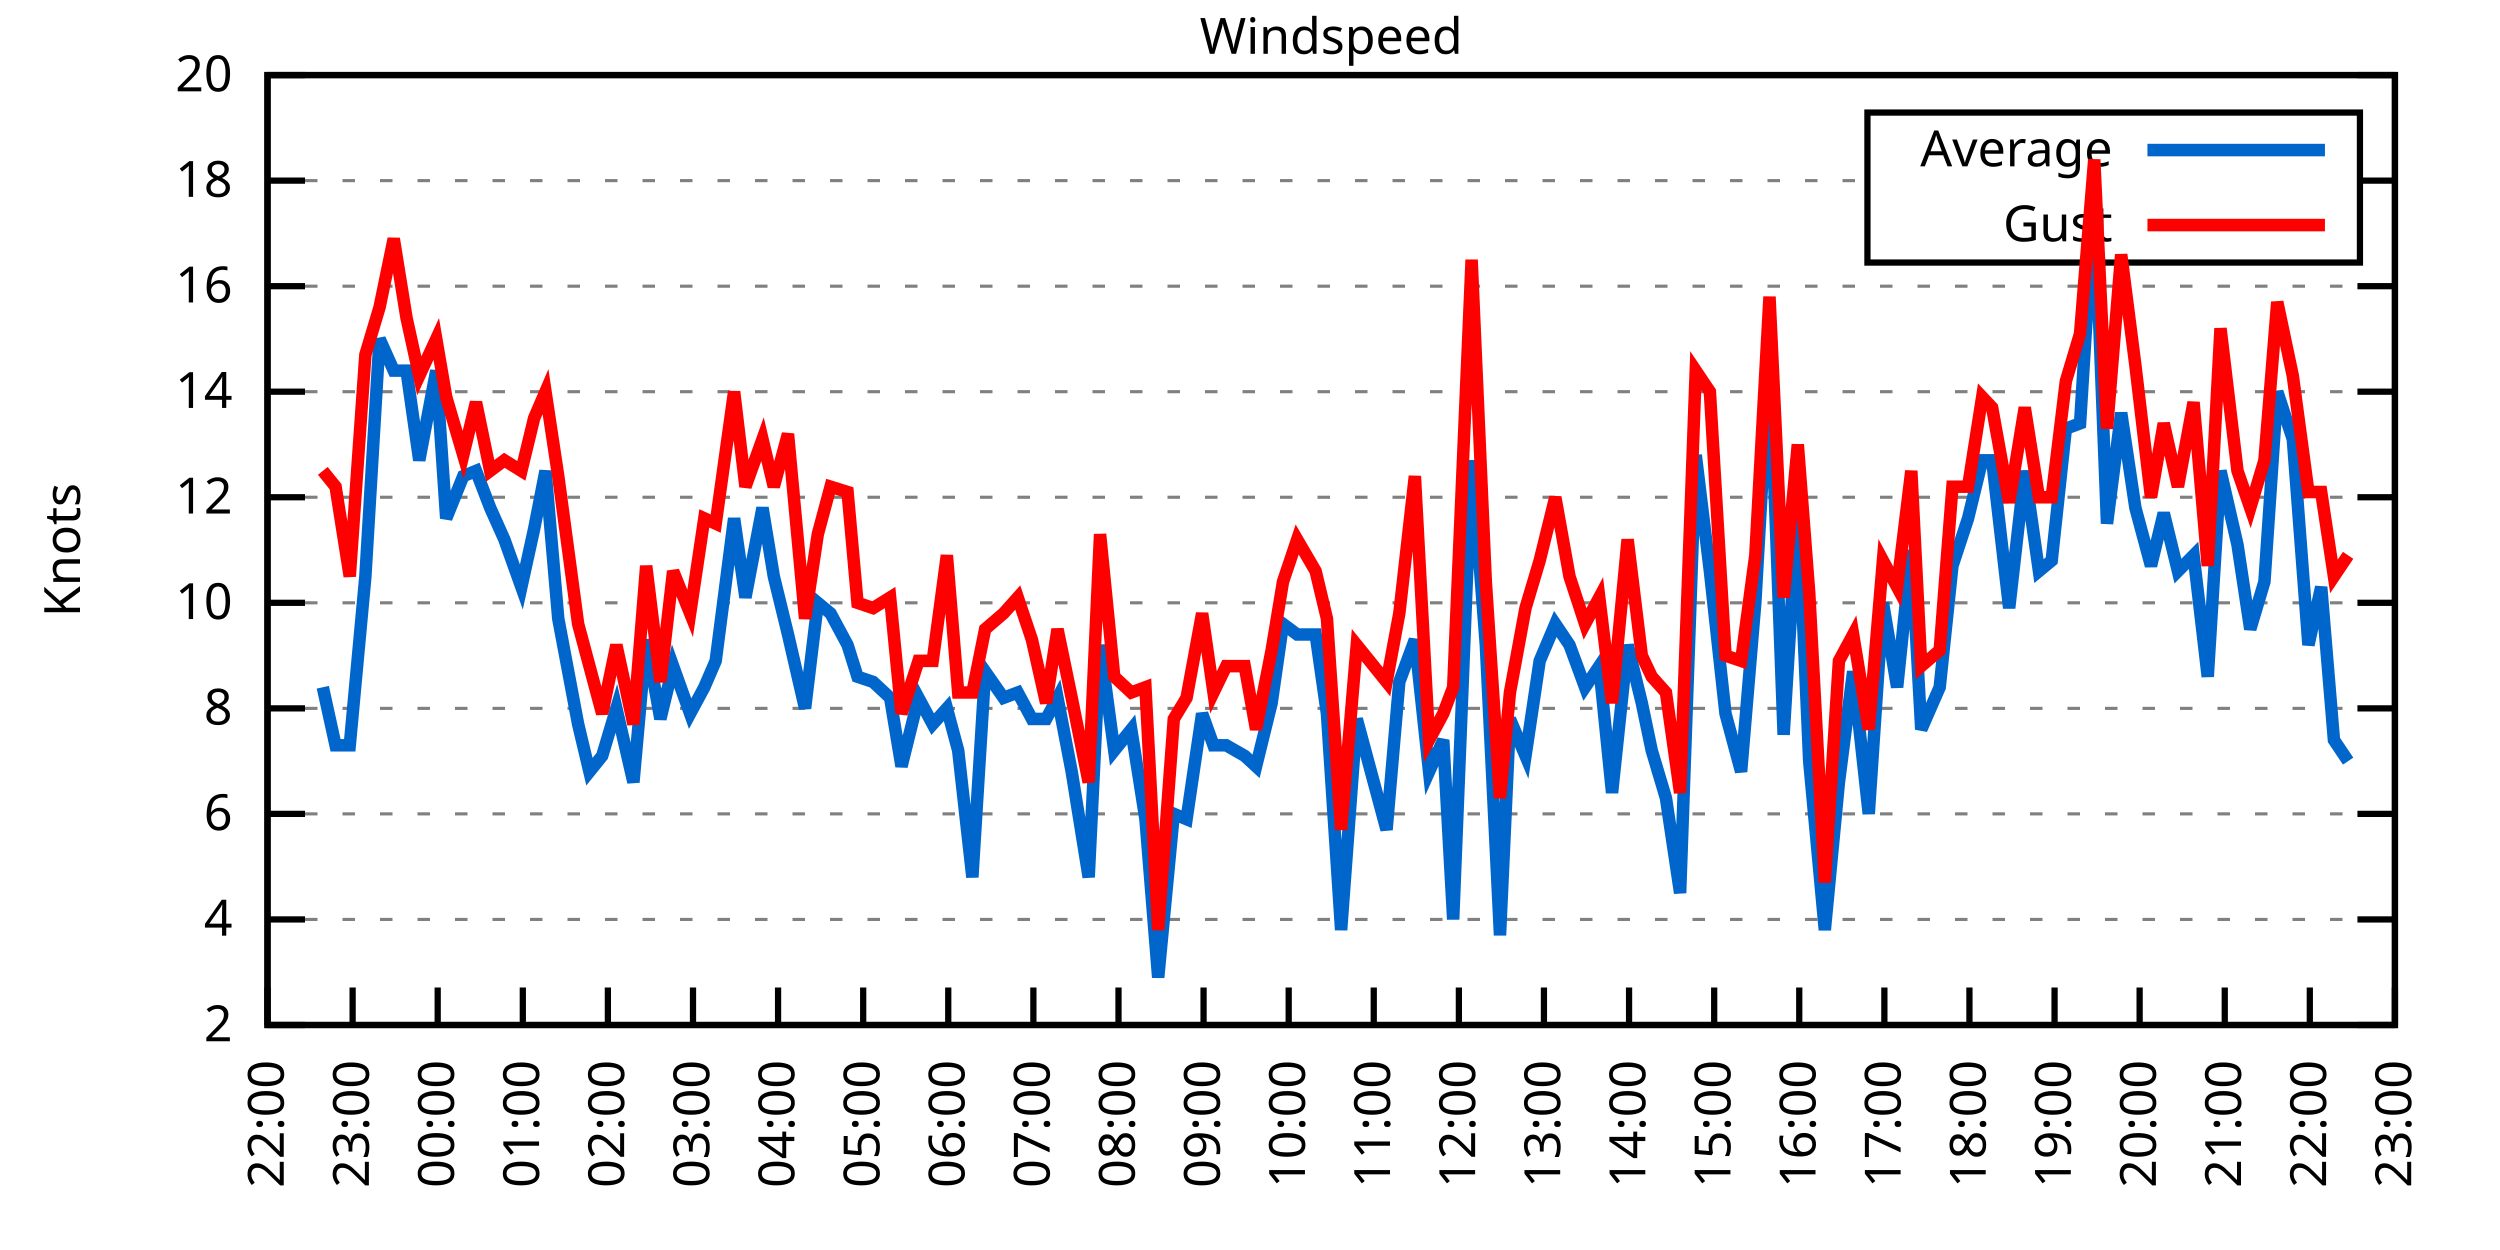
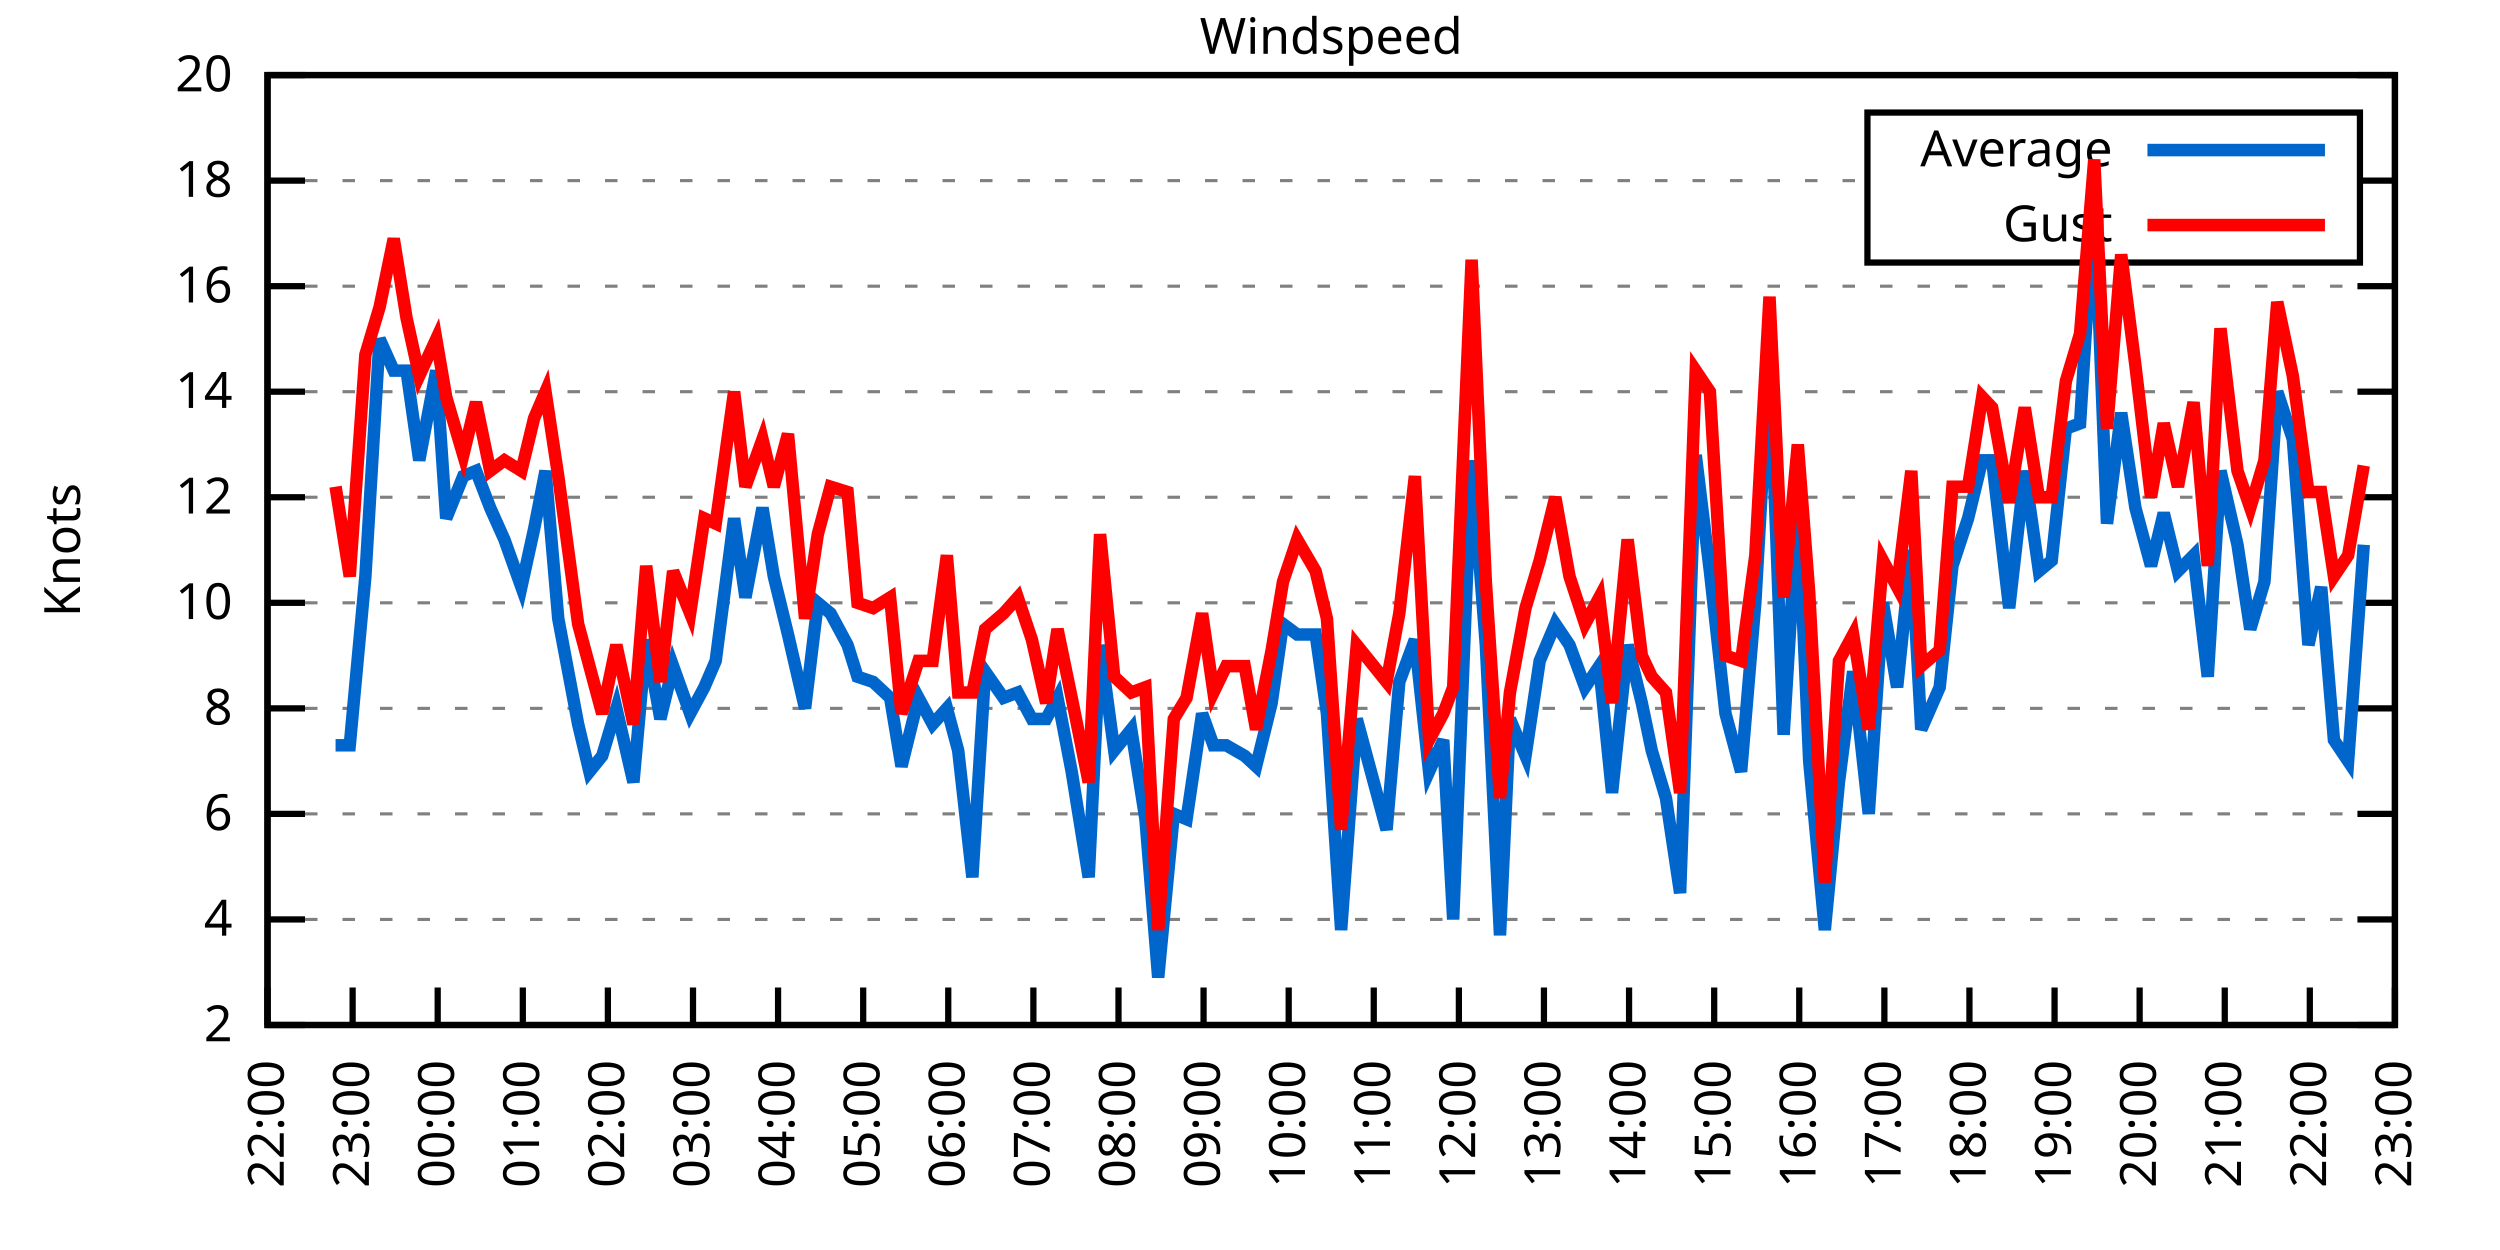
<svg xmlns="http://www.w3.org/2000/svg" xmlns:xlink="http://www.w3.org/1999/xlink" width="400" height="200" viewBox="0 0 400 200">
  <g id="gnuplot_canvas">
    <rect x="0" y="0" width="400" height="200" fill="none" />
    <defs>
      <circle id="gpDot" r="0.5" stroke-width="0.5" stroke="currentColor" />
      <path id="gpPt0" stroke-width="0.333" stroke="currentColor" d="M-1,0 h2 M0,-1 v2" />
      <path id="gpPt1" stroke-width="0.333" stroke="currentColor" d="M-1,-1 L1,1 M1,-1 L-1,1" />
      <path id="gpPt2" stroke-width="0.333" stroke="currentColor" d="M-1,0 L1,0 M0,-1 L0,1 M-1,-1 L1,1 M-1,1 L1,-1" />
      <rect id="gpPt3" stroke-width="0.333" stroke="currentColor" x="-1" y="-1" width="2" height="2" />
      <rect id="gpPt4" stroke-width="0.333" stroke="currentColor" fill="currentColor" x="-1" y="-1" width="2" height="2" />
      <circle id="gpPt5" stroke-width="0.333" stroke="currentColor" cx="0" cy="0" r="1" />
      <use xlink:href="#gpPt5" id="gpPt6" fill="currentColor" stroke="none" />
      <path id="gpPt7" stroke-width="0.333" stroke="currentColor" d="M0,-1.33 L-1.33,0.67 L1.33,0.67 z" />
      <use xlink:href="#gpPt7" id="gpPt8" fill="currentColor" stroke="none" />
      <use xlink:href="#gpPt7" id="gpPt9" stroke="currentColor" transform="rotate(180)" />
      <use xlink:href="#gpPt9" id="gpPt10" fill="currentColor" stroke="none" />
      <use xlink:href="#gpPt3" id="gpPt11" stroke="currentColor" transform="rotate(45)" />
      <use xlink:href="#gpPt11" id="gpPt12" fill="currentColor" stroke="none" />
      <path id="gpPt13" stroke-width="0.333" stroke="currentColor" d="M0,1.330 L1.265,0.411 L0.782,-1.067 L-0.782,-1.076 L-1.265,0.411 z" />
      <use xlink:href="#gpPt13" id="gpPt14" fill="currentColor" stroke="none" />
      <filter id="textbox" filterUnits="objectBoundingBox" x="0" y="0" height="1" width="1">
        <feFlood flood-color="white" flood-opacity="1" result="bgnd" />
        <feComposite in="SourceGraphic" in2="bgnd" operator="atop" />
      </filter>
      <filter id="greybox" filterUnits="objectBoundingBox" x="0" y="0" height="1" width="1">
        <feFlood flood-color="lightgrey" flood-opacity="1" result="grey" />
        <feComposite in="SourceGraphic" in2="grey" operator="atop" />
      </filter>
    </defs>
    <g fill="none" color="white" stroke="currentColor" stroke-width="1.00" stroke-linecap="butt" stroke-linejoin="miter">
</g>
    <g fill="none" color="black" stroke="currentColor" stroke-width="1.00" stroke-linecap="butt" stroke-linejoin="miter">
      <g stroke="none" shape-rendering="crispEdges">
        <polygon fill="rgb(255, 255, 255)" points="42.80,164.00 383.18,164.00 383.18,12.02 42.80,12.02 " />
      </g>
    </g>
    <g fill="none" color="black" stroke="currentColor" stroke-width="1.00" stroke-linecap="butt" stroke-linejoin="miter">
</g>
    <g fill="none" color="black" stroke="black" stroke-width="0.50" stroke-linecap="butt" stroke-linejoin="miter">
</g>
    <g fill="none" color="gray" stroke="currentColor" stroke-width="0.50" stroke-linecap="butt" stroke-linejoin="miter">
      <path stroke="gray" stroke-dasharray="2,4" class="gridline" d="M42.80,164.00 L383.19,164.00  " />
    </g>
    <g fill="none" color="gray" stroke="gray" stroke-width="1.00" stroke-linecap="butt" stroke-linejoin="miter">
</g>
    <g fill="none" color="black" stroke="currentColor" stroke-width="1.00" stroke-linecap="butt" stroke-linejoin="miter">
      <path stroke="black" d="M42.80,164.00 L48.80,164.00 M383.19,164.00 L377.19,164.00  " />
      <g transform="translate(37.20,166.60)" stroke="none" fill="black" font-family="Sans" font-size="8.00" text-anchor="end">
        <text>
          <tspan font-family="Sans"> 2</tspan>
        </text>
      </g>
    </g>
    <g fill="none" color="black" stroke="currentColor" stroke-width="1.00" stroke-linecap="butt" stroke-linejoin="miter">
</g>
    <g fill="none" color="black" stroke="black" stroke-width="0.50" stroke-linecap="butt" stroke-linejoin="miter">
</g>
    <g fill="none" color="gray" stroke="currentColor" stroke-width="0.50" stroke-linecap="butt" stroke-linejoin="miter">
      <path stroke="gray" stroke-dasharray="2,4" class="gridline" d="M42.80,147.11 L383.19,147.11  " />
    </g>
    <g fill="none" color="gray" stroke="gray" stroke-width="1.00" stroke-linecap="butt" stroke-linejoin="miter">
</g>
    <g fill="none" color="black" stroke="currentColor" stroke-width="1.00" stroke-linecap="butt" stroke-linejoin="miter">
      <path stroke="black" d="M42.80,147.11 L48.80,147.11 M383.19,147.11 L377.19,147.11  " />
      <g transform="translate(37.20,149.71)" stroke="none" fill="black" font-family="Sans" font-size="8.00" text-anchor="end">
        <text>
          <tspan font-family="Sans"> 4</tspan>
        </text>
      </g>
    </g>
    <g fill="none" color="black" stroke="currentColor" stroke-width="1.00" stroke-linecap="butt" stroke-linejoin="miter">
</g>
    <g fill="none" color="black" stroke="black" stroke-width="0.50" stroke-linecap="butt" stroke-linejoin="miter">
</g>
    <g fill="none" color="gray" stroke="currentColor" stroke-width="0.50" stroke-linecap="butt" stroke-linejoin="miter">
      <path stroke="gray" stroke-dasharray="2,4" class="gridline" d="M42.80,130.22 L383.19,130.22  " />
    </g>
    <g fill="none" color="gray" stroke="gray" stroke-width="1.00" stroke-linecap="butt" stroke-linejoin="miter">
</g>
    <g fill="none" color="black" stroke="currentColor" stroke-width="1.00" stroke-linecap="butt" stroke-linejoin="miter">
      <path stroke="black" d="M42.80,130.22 L48.80,130.22 M383.19,130.22 L377.19,130.22  " />
      <g transform="translate(37.20,132.82)" stroke="none" fill="black" font-family="Sans" font-size="8.00" text-anchor="end">
        <text>
          <tspan font-family="Sans"> 6</tspan>
        </text>
      </g>
    </g>
    <g fill="none" color="black" stroke="currentColor" stroke-width="1.00" stroke-linecap="butt" stroke-linejoin="miter">
</g>
    <g fill="none" color="black" stroke="black" stroke-width="0.50" stroke-linecap="butt" stroke-linejoin="miter">
</g>
    <g fill="none" color="gray" stroke="currentColor" stroke-width="0.50" stroke-linecap="butt" stroke-linejoin="miter">
      <path stroke="gray" stroke-dasharray="2,4" class="gridline" d="M42.80,113.34 L383.19,113.34  " />
    </g>
    <g fill="none" color="gray" stroke="gray" stroke-width="1.00" stroke-linecap="butt" stroke-linejoin="miter">
</g>
    <g fill="none" color="black" stroke="currentColor" stroke-width="1.00" stroke-linecap="butt" stroke-linejoin="miter">
      <path stroke="black" d="M42.80,113.34 L48.80,113.34 M383.19,113.34 L377.19,113.34  " />
      <g transform="translate(37.20,115.94)" stroke="none" fill="black" font-family="Sans" font-size="8.00" text-anchor="end">
        <text>
          <tspan font-family="Sans"> 8</tspan>
        </text>
      </g>
    </g>
    <g fill="none" color="black" stroke="currentColor" stroke-width="1.00" stroke-linecap="butt" stroke-linejoin="miter">
</g>
    <g fill="none" color="black" stroke="black" stroke-width="0.50" stroke-linecap="butt" stroke-linejoin="miter">
</g>
    <g fill="none" color="gray" stroke="currentColor" stroke-width="0.50" stroke-linecap="butt" stroke-linejoin="miter">
      <path stroke="gray" stroke-dasharray="2,4" class="gridline" d="M42.80,96.45 L383.19,96.45  " />
    </g>
    <g fill="none" color="gray" stroke="gray" stroke-width="1.00" stroke-linecap="butt" stroke-linejoin="miter">
</g>
    <g fill="none" color="black" stroke="currentColor" stroke-width="1.00" stroke-linecap="butt" stroke-linejoin="miter">
      <path stroke="black" d="M42.80,96.45 L48.80,96.45 M383.19,96.45 L377.19,96.45  " />
      <g transform="translate(37.20,99.05)" stroke="none" fill="black" font-family="Sans" font-size="8.00" text-anchor="end">
        <text>
          <tspan font-family="Sans"> 10</tspan>
        </text>
      </g>
    </g>
    <g fill="none" color="black" stroke="currentColor" stroke-width="1.00" stroke-linecap="butt" stroke-linejoin="miter">
</g>
    <g fill="none" color="black" stroke="black" stroke-width="0.50" stroke-linecap="butt" stroke-linejoin="miter">
</g>
    <g fill="none" color="gray" stroke="currentColor" stroke-width="0.50" stroke-linecap="butt" stroke-linejoin="miter">
      <path stroke="gray" stroke-dasharray="2,4" class="gridline" d="M42.80,79.56 L383.19,79.56  " />
    </g>
    <g fill="none" color="gray" stroke="gray" stroke-width="1.00" stroke-linecap="butt" stroke-linejoin="miter">
</g>
    <g fill="none" color="black" stroke="currentColor" stroke-width="1.00" stroke-linecap="butt" stroke-linejoin="miter">
      <path stroke="black" d="M42.80,79.56 L48.80,79.56 M383.19,79.56 L377.19,79.56  " />
      <g transform="translate(37.20,82.16)" stroke="none" fill="black" font-family="Sans" font-size="8.00" text-anchor="end">
        <text>
          <tspan font-family="Sans"> 12</tspan>
        </text>
      </g>
    </g>
    <g fill="none" color="black" stroke="currentColor" stroke-width="1.00" stroke-linecap="butt" stroke-linejoin="miter">
</g>
    <g fill="none" color="black" stroke="black" stroke-width="0.50" stroke-linecap="butt" stroke-linejoin="miter">
</g>
    <g fill="none" color="gray" stroke="currentColor" stroke-width="0.50" stroke-linecap="butt" stroke-linejoin="miter">
      <path stroke="gray" stroke-dasharray="2,4" class="gridline" d="M42.80,62.67 L383.19,62.67  " />
    </g>
    <g fill="none" color="gray" stroke="gray" stroke-width="1.00" stroke-linecap="butt" stroke-linejoin="miter">
</g>
    <g fill="none" color="black" stroke="currentColor" stroke-width="1.00" stroke-linecap="butt" stroke-linejoin="miter">
      <path stroke="black" d="M42.80,62.67 L48.80,62.67 M383.19,62.67 L377.19,62.67  " />
      <g transform="translate(37.20,65.27)" stroke="none" fill="black" font-family="Sans" font-size="8.00" text-anchor="end">
        <text>
          <tspan font-family="Sans"> 14</tspan>
        </text>
      </g>
    </g>
    <g fill="none" color="black" stroke="currentColor" stroke-width="1.00" stroke-linecap="butt" stroke-linejoin="miter">
</g>
    <g fill="none" color="black" stroke="black" stroke-width="0.50" stroke-linecap="butt" stroke-linejoin="miter">
</g>
    <g fill="none" color="gray" stroke="currentColor" stroke-width="0.50" stroke-linecap="butt" stroke-linejoin="miter">
      <path stroke="gray" stroke-dasharray="2,4" class="gridline" d="M42.80,45.79 L383.19,45.79  " />
    </g>
    <g fill="none" color="gray" stroke="gray" stroke-width="1.00" stroke-linecap="butt" stroke-linejoin="miter">
</g>
    <g fill="none" color="black" stroke="currentColor" stroke-width="1.00" stroke-linecap="butt" stroke-linejoin="miter">
      <path stroke="black" d="M42.80,45.79 L48.80,45.79 M383.19,45.79 L377.19,45.79  " />
      <g transform="translate(37.20,48.39)" stroke="none" fill="black" font-family="Sans" font-size="8.00" text-anchor="end">
        <text>
          <tspan font-family="Sans"> 16</tspan>
        </text>
      </g>
    </g>
    <g fill="none" color="black" stroke="currentColor" stroke-width="1.00" stroke-linecap="butt" stroke-linejoin="miter">
</g>
    <g fill="none" color="black" stroke="black" stroke-width="0.50" stroke-linecap="butt" stroke-linejoin="miter">
</g>
    <g fill="none" color="gray" stroke="currentColor" stroke-width="0.50" stroke-linecap="butt" stroke-linejoin="miter">
      <path stroke="gray" stroke-dasharray="2,4" class="gridline" d="M42.80,28.90 L298.79,28.90 M377.59,28.90 L383.19,28.90  " />
    </g>
    <g fill="none" color="gray" stroke="gray" stroke-width="1.00" stroke-linecap="butt" stroke-linejoin="miter">
</g>
    <g fill="none" color="black" stroke="currentColor" stroke-width="1.00" stroke-linecap="butt" stroke-linejoin="miter">
      <path stroke="black" d="M42.80,28.90 L48.80,28.90 M383.19,28.90 L377.19,28.90  " />
      <g transform="translate(37.20,31.50)" stroke="none" fill="black" font-family="Sans" font-size="8.00" text-anchor="end">
        <text>
          <tspan font-family="Sans"> 18</tspan>
        </text>
      </g>
    </g>
    <g fill="none" color="black" stroke="currentColor" stroke-width="1.00" stroke-linecap="butt" stroke-linejoin="miter">
</g>
    <g fill="none" color="black" stroke="black" stroke-width="0.50" stroke-linecap="butt" stroke-linejoin="miter">
</g>
    <g fill="none" color="gray" stroke="currentColor" stroke-width="0.50" stroke-linecap="butt" stroke-linejoin="miter">
      <path stroke="gray" stroke-dasharray="2,4" class="gridline" d="M42.80,12.01 L383.19,12.01  " />
    </g>
    <g fill="none" color="gray" stroke="gray" stroke-width="1.00" stroke-linecap="butt" stroke-linejoin="miter">
</g>
    <g fill="none" color="black" stroke="currentColor" stroke-width="1.00" stroke-linecap="butt" stroke-linejoin="miter">
      <path stroke="black" d="M42.80,12.01 L48.80,12.01 M383.19,12.01 L377.19,12.01  " />
      <g transform="translate(37.20,14.61)" stroke="none" fill="black" font-family="Sans" font-size="8.00" text-anchor="end">
        <text>
          <tspan font-family="Sans"> 20</tspan>
        </text>
      </g>
    </g>
    <g fill="none" color="black" stroke="currentColor" stroke-width="1.00" stroke-linecap="butt" stroke-linejoin="miter">
      <path stroke="black" d="M42.80,164.00 L42.80,158.00  " />
      <g transform="translate(45.40,169.60) rotate(270.00)" stroke="none" fill="black" font-family="Sans" font-size="8.00" text-anchor="end">
        <text>
          <tspan font-family="Sans">22:00</tspan>
        </text>
      </g>
    </g>
    <g fill="none" color="black" stroke="currentColor" stroke-width="1.00" stroke-linecap="butt" stroke-linejoin="miter">
      <path stroke="black" d="M56.42,164.00 L56.42,158.00  " />
      <g transform="translate(59.02,169.60) rotate(270.00)" stroke="none" fill="black" font-family="Sans" font-size="8.00" text-anchor="end">
        <text>
          <tspan font-family="Sans">23:00</tspan>
        </text>
      </g>
    </g>
    <g fill="none" color="black" stroke="currentColor" stroke-width="1.00" stroke-linecap="butt" stroke-linejoin="miter">
      <path stroke="black" d="M70.03,164.00 L70.03,158.00  " />
      <g transform="translate(72.63,169.60) rotate(270.00)" stroke="none" fill="black" font-family="Sans" font-size="8.00" text-anchor="end">
        <text>
          <tspan font-family="Sans">00:00</tspan>
        </text>
      </g>
    </g>
    <g fill="none" color="black" stroke="currentColor" stroke-width="1.00" stroke-linecap="butt" stroke-linejoin="miter">
      <path stroke="black" d="M83.65,164.00 L83.65,158.00  " />
      <g transform="translate(86.25,169.60) rotate(270.00)" stroke="none" fill="black" font-family="Sans" font-size="8.00" text-anchor="end">
        <text>
          <tspan font-family="Sans">01:00</tspan>
        </text>
      </g>
    </g>
    <g fill="none" color="black" stroke="currentColor" stroke-width="1.00" stroke-linecap="butt" stroke-linejoin="miter">
      <path stroke="black" d="M97.26,164.00 L97.26,158.00  " />
      <g transform="translate(99.86,169.60) rotate(270.00)" stroke="none" fill="black" font-family="Sans" font-size="8.00" text-anchor="end">
        <text>
          <tspan font-family="Sans">02:00</tspan>
        </text>
      </g>
    </g>
    <g fill="none" color="black" stroke="currentColor" stroke-width="1.00" stroke-linecap="butt" stroke-linejoin="miter">
      <path stroke="black" d="M110.88,164.00 L110.88,158.00  " />
      <g transform="translate(113.48,169.60) rotate(270.00)" stroke="none" fill="black" font-family="Sans" font-size="8.00" text-anchor="end">
        <text>
          <tspan font-family="Sans">03:00</tspan>
        </text>
      </g>
    </g>
    <g fill="none" color="black" stroke="currentColor" stroke-width="1.00" stroke-linecap="butt" stroke-linejoin="miter">
      <path stroke="black" d="M124.49,164.00 L124.49,158.00  " />
      <g transform="translate(127.09,169.60) rotate(270.00)" stroke="none" fill="black" font-family="Sans" font-size="8.00" text-anchor="end">
        <text>
          <tspan font-family="Sans">04:00</tspan>
        </text>
      </g>
    </g>
    <g fill="none" color="black" stroke="currentColor" stroke-width="1.00" stroke-linecap="butt" stroke-linejoin="miter">
      <path stroke="black" d="M138.11,164.00 L138.11,158.00  " />
      <g transform="translate(140.71,169.60) rotate(270.00)" stroke="none" fill="black" font-family="Sans" font-size="8.00" text-anchor="end">
        <text>
          <tspan font-family="Sans">05:00</tspan>
        </text>
      </g>
    </g>
    <g fill="none" color="black" stroke="currentColor" stroke-width="1.00" stroke-linecap="butt" stroke-linejoin="miter">
      <path stroke="black" d="M151.72,164.00 L151.72,158.00  " />
      <g transform="translate(154.32,169.60) rotate(270.00)" stroke="none" fill="black" font-family="Sans" font-size="8.00" text-anchor="end">
        <text>
          <tspan font-family="Sans">06:00</tspan>
        </text>
      </g>
    </g>
    <g fill="none" color="black" stroke="currentColor" stroke-width="1.00" stroke-linecap="butt" stroke-linejoin="miter">
      <path stroke="black" d="M165.34,164.00 L165.34,158.00  " />
      <g transform="translate(167.94,169.60) rotate(270.00)" stroke="none" fill="black" font-family="Sans" font-size="8.00" text-anchor="end">
        <text>
          <tspan font-family="Sans">07:00</tspan>
        </text>
      </g>
    </g>
    <g fill="none" color="black" stroke="currentColor" stroke-width="1.00" stroke-linecap="butt" stroke-linejoin="miter">
      <path stroke="black" d="M178.96,164.00 L178.96,158.00  " />
      <g transform="translate(181.56,169.60) rotate(270.00)" stroke="none" fill="black" font-family="Sans" font-size="8.00" text-anchor="end">
        <text>
          <tspan font-family="Sans">08:00</tspan>
        </text>
      </g>
    </g>
    <g fill="none" color="black" stroke="currentColor" stroke-width="1.00" stroke-linecap="butt" stroke-linejoin="miter">
      <path stroke="black" d="M192.57,164.00 L192.57,158.00  " />
      <g transform="translate(195.17,169.60) rotate(270.00)" stroke="none" fill="black" font-family="Sans" font-size="8.00" text-anchor="end">
        <text>
          <tspan font-family="Sans">09:00</tspan>
        </text>
      </g>
    </g>
    <g fill="none" color="black" stroke="currentColor" stroke-width="1.00" stroke-linecap="butt" stroke-linejoin="miter">
      <path stroke="black" d="M206.19,164.00 L206.19,158.00  " />
      <g transform="translate(208.79,169.60) rotate(270.00)" stroke="none" fill="black" font-family="Sans" font-size="8.00" text-anchor="end">
        <text>
          <tspan font-family="Sans">10:00</tspan>
        </text>
      </g>
    </g>
    <g fill="none" color="black" stroke="currentColor" stroke-width="1.00" stroke-linecap="butt" stroke-linejoin="miter">
      <path stroke="black" d="M219.80,164.00 L219.80,158.00  " />
      <g transform="translate(222.40,169.60) rotate(270.00)" stroke="none" fill="black" font-family="Sans" font-size="8.00" text-anchor="end">
        <text>
          <tspan font-family="Sans">11:00</tspan>
        </text>
      </g>
    </g>
    <g fill="none" color="black" stroke="currentColor" stroke-width="1.00" stroke-linecap="butt" stroke-linejoin="miter">
      <path stroke="black" d="M233.42,164.00 L233.42,158.00  " />
      <g transform="translate(236.02,169.60) rotate(270.00)" stroke="none" fill="black" font-family="Sans" font-size="8.00" text-anchor="end">
        <text>
          <tspan font-family="Sans">12:00</tspan>
        </text>
      </g>
    </g>
    <g fill="none" color="black" stroke="currentColor" stroke-width="1.00" stroke-linecap="butt" stroke-linejoin="miter">
      <path stroke="black" d="M247.03,164.00 L247.03,158.00  " />
      <g transform="translate(249.63,169.60) rotate(270.00)" stroke="none" fill="black" font-family="Sans" font-size="8.00" text-anchor="end">
        <text>
          <tspan font-family="Sans">13:00</tspan>
        </text>
      </g>
    </g>
    <g fill="none" color="black" stroke="currentColor" stroke-width="1.00" stroke-linecap="butt" stroke-linejoin="miter">
      <path stroke="black" d="M260.65,164.00 L260.65,158.00  " />
      <g transform="translate(263.25,169.60) rotate(270.00)" stroke="none" fill="black" font-family="Sans" font-size="8.00" text-anchor="end">
        <text>
          <tspan font-family="Sans">14:00</tspan>
        </text>
      </g>
    </g>
    <g fill="none" color="black" stroke="currentColor" stroke-width="1.00" stroke-linecap="butt" stroke-linejoin="miter">
      <path stroke="black" d="M274.27,164.00 L274.27,158.00  " />
      <g transform="translate(276.87,169.60) rotate(270.00)" stroke="none" fill="black" font-family="Sans" font-size="8.00" text-anchor="end">
        <text>
          <tspan font-family="Sans">15:00</tspan>
        </text>
      </g>
    </g>
    <g fill="none" color="black" stroke="currentColor" stroke-width="1.00" stroke-linecap="butt" stroke-linejoin="miter">
      <path stroke="black" d="M287.88,164.00 L287.88,158.00  " />
      <g transform="translate(290.48,169.60) rotate(270.00)" stroke="none" fill="black" font-family="Sans" font-size="8.00" text-anchor="end">
        <text>
          <tspan font-family="Sans">16:00</tspan>
        </text>
      </g>
    </g>
    <g fill="none" color="black" stroke="currentColor" stroke-width="1.00" stroke-linecap="butt" stroke-linejoin="miter">
      <path stroke="black" d="M301.50,164.00 L301.50,158.00  " />
      <g transform="translate(304.10,169.60) rotate(270.00)" stroke="none" fill="black" font-family="Sans" font-size="8.00" text-anchor="end">
        <text>
          <tspan font-family="Sans">17:00</tspan>
        </text>
      </g>
    </g>
    <g fill="none" color="black" stroke="currentColor" stroke-width="1.00" stroke-linecap="butt" stroke-linejoin="miter">
      <path stroke="black" d="M315.11,164.00 L315.11,158.00  " />
      <g transform="translate(317.71,169.60) rotate(270.00)" stroke="none" fill="black" font-family="Sans" font-size="8.00" text-anchor="end">
        <text>
          <tspan font-family="Sans">18:00</tspan>
        </text>
      </g>
    </g>
    <g fill="none" color="black" stroke="currentColor" stroke-width="1.00" stroke-linecap="butt" stroke-linejoin="miter">
      <path stroke="black" d="M328.73,164.00 L328.73,158.00  " />
      <g transform="translate(331.33,169.60) rotate(270.00)" stroke="none" fill="black" font-family="Sans" font-size="8.00" text-anchor="end">
        <text>
          <tspan font-family="Sans">19:00</tspan>
        </text>
      </g>
    </g>
    <g fill="none" color="black" stroke="currentColor" stroke-width="1.00" stroke-linecap="butt" stroke-linejoin="miter">
      <path stroke="black" d="M342.34,164.00 L342.34,158.00  " />
      <g transform="translate(344.94,169.60) rotate(270.00)" stroke="none" fill="black" font-family="Sans" font-size="8.00" text-anchor="end">
        <text>
          <tspan font-family="Sans">20:00</tspan>
        </text>
      </g>
    </g>
    <g fill="none" color="black" stroke="currentColor" stroke-width="1.00" stroke-linecap="butt" stroke-linejoin="miter">
      <path stroke="black" d="M355.96,164.00 L355.96,158.00  " />
      <g transform="translate(358.56,169.60) rotate(270.00)" stroke="none" fill="black" font-family="Sans" font-size="8.00" text-anchor="end">
        <text>
          <tspan font-family="Sans">21:00</tspan>
        </text>
      </g>
    </g>
    <g fill="none" color="black" stroke="currentColor" stroke-width="1.00" stroke-linecap="butt" stroke-linejoin="miter">
      <path stroke="black" d="M369.57,164.00 L369.57,158.00  " />
      <g transform="translate(372.17,169.60) rotate(270.00)" stroke="none" fill="black" font-family="Sans" font-size="8.00" text-anchor="end">
        <text>
          <tspan font-family="Sans">22:00</tspan>
        </text>
      </g>
    </g>
    <g fill="none" color="black" stroke="currentColor" stroke-width="1.00" stroke-linecap="butt" stroke-linejoin="miter">
      <path stroke="black" d="M383.19,164.00 L383.19,158.00  " />
      <g transform="translate(385.79,169.60) rotate(270.00)" stroke="none" fill="black" font-family="Sans" font-size="8.00" text-anchor="end">
        <text>
          <tspan font-family="Sans">23:00</tspan>
        </text>
      </g>
    </g>
    <g fill="none" color="black" stroke="currentColor" stroke-width="1.00" stroke-linecap="butt" stroke-linejoin="miter">
</g>
    <g fill="none" color="black" stroke="currentColor" stroke-width="1.00" stroke-linecap="butt" stroke-linejoin="miter">
      <path stroke="black" d="M42.80,12.01 L42.80,164.00 L383.19,164.00 L383.19,12.01 L42.80,12.01 Z  " />
    </g>
    <g fill="none" color="black" stroke="currentColor" stroke-width="1.00" stroke-linecap="butt" stroke-linejoin="miter">
</g>
    <g fill="none" color="black" stroke="currentColor" stroke-width="1.00" stroke-linecap="butt" stroke-linejoin="miter">
      <path stroke="black" d="M298.79,42.01 L298.79,18.01 L377.59,18.01 L377.59,42.01 L298.79,42.01 Z  " />
    </g>
    <g id="Windspeed_plot_1">
      <g fill="none" color="white" stroke="black" stroke-width="2.00" stroke-linecap="butt" stroke-linejoin="miter">
</g>
      <g fill="none" color="black" stroke="currentColor" stroke-width="2.00" stroke-linecap="butt" stroke-linejoin="miter">
        <g transform="translate(337.99,26.61)" stroke="none" fill="black" font-family="Sans" font-size="8.00" text-anchor="end">
          <text>
            <tspan font-family="Sans">Average</tspan>
          </text>
        </g>
      </g>
      <g fill="none" color="black" stroke="currentColor" stroke-width="2.00" stroke-linecap="butt" stroke-linejoin="miter">
-         <path stroke="rgb(  0, 102, 204)" d="M343.59,24.01 L371.99,24.01 M51.65,109.96 L53.69,119.25 L55.96,119.25 L58.46,92.23 L60.73,54.23 L63.00,59.30   L65.04,59.30 L67.08,73.65 L69.80,59.30 L71.39,82.94 L74.12,76.18 L76.16,75.34 L78.43,81.25 L80.70,86.32   L83.42,93.92 L85.46,84.63 L87.28,75.34 L89.32,98.98 L92.50,115.87 L94.31,123.47 L96.35,120.94 L98.62,113.34   L101.35,125.16 L103.39,102.36 L105.66,115.03 L107.70,106.58 L110.42,114.18 L112.69,109.96 L114.51,105.74 L117.46,82.94   L119.27,95.60 L122.00,81.25 L123.81,92.23 L126.08,101.52 L128.81,113.34 L130.85,96.45 L132.89,98.14 L135.61,103.20   L137.20,108.27 L139.70,109.11 L142.42,111.65 L144.24,122.62 L146.96,111.65 L149.23,115.87 L151.50,113.34 L153.31,120.09   L155.58,140.36 L157.62,107.43 L160.57,111.65 L162.84,110.80 L165.11,115.03 L167.38,115.03 L169.20,111.65 L171.47,123.47   L174.19,140.36 L176.01,103.20 L178.28,120.09 L181.00,116.71 L183.27,131.07 L185.31,156.40 L187.81,130.22 L189.85,131.07   L192.34,114.18 L194.16,119.25 L196.20,119.25 L199.15,120.94 L200.97,122.62 L203.46,112.49 L205.28,99.83 L207.55,101.52   L210.50,101.52 L212.31,114.18 L214.58,148.80 L217.08,115.03 L221.85,132.76 L223.89,109.11 L226.38,102.36 L228.65,123.47   L230.92,118.40 L232.51,147.11 L235.46,73.65 L237.73,103.20 L240.00,149.65 L241.59,115.03 L244.08,120.94 L246.35,105.74   L248.85,99.83 L251.12,103.20 L253.61,109.96 L255.88,106.58 L257.93,126.85 L260.42,103.20 L262.69,112.49 L264.28,120.09   L266.55,127.69 L268.82,142.89 L271.32,72.81 L273.58,91.38 L276.08,114.18 L278.58,123.47 L280.85,96.45 L283.12,56.76   L285.38,117.56 L287.65,80.41 L289.47,121.78 L291.97,148.80 L294.23,125.16 L296.50,107.43 L299.00,130.22 L301.27,96.45   L303.54,109.96 L305.81,88.00 L307.40,116.71 L310.35,109.96 L312.39,90.54 L314.89,82.94 L317.15,73.65 L318.74,73.65   L321.47,97.29 L323.96,75.34 L326.23,91.38 L328.27,89.69 L330.54,68.58 L332.81,67.74 L335.08,31.43 L337.12,83.78   L339.39,66.05 L341.66,81.25 L344.16,90.54 L346.20,82.09 L348.47,91.38 L350.97,88.85 L353.24,108.27 L355.28,75.34   L358.00,87.16 L360.04,100.67 L362.31,93.07 L364.36,62.67 L366.85,70.27 L369.35,103.20 L371.39,93.92 L373.43,118.40   L375.70,121.78  " />
+         <path stroke="rgb(  0, 102, 204)" d="M343.59,24.01 L371.99,24.01 M53.69,119.25 L55.96,119.25 L58.46,92.23 L60.73,54.23 L63.00,59.30 L65.04,59.30   L67.08,73.65 L69.80,59.30 L71.39,82.94 L74.12,76.18 L76.16,75.34 L78.43,81.25 L80.70,86.32 L83.42,93.92   L85.46,84.63 L87.28,75.34 L89.32,98.98 L92.50,115.87 L94.31,123.47 L96.35,120.94 L98.62,113.34 L101.35,125.16   L103.39,102.36 L105.66,115.03 L107.70,106.58 L110.42,114.18 L112.69,109.96 L114.51,105.74 L117.46,82.94 L119.27,95.60   L122.00,81.25 L123.81,92.23 L126.08,101.52 L128.81,113.34 L130.85,96.45 L132.89,98.14 L135.61,103.20 L137.20,108.27   L139.70,109.11 L142.42,111.65 L144.24,122.62 L146.96,111.65 L149.23,115.87 L151.50,113.34 L153.31,120.09 L155.58,140.36   L157.62,107.43 L160.57,111.65 L162.84,110.80 L165.11,115.03 L167.38,115.03 L169.20,111.65 L171.47,123.47 L174.19,140.36   L176.01,103.20 L178.28,120.09 L181.00,116.71 L183.27,131.07 L185.31,156.40 L187.81,130.22 L189.85,131.07 L192.34,114.18   L194.16,119.25 L196.20,119.25 L199.15,120.94 L200.97,122.62 L203.46,112.49 L205.28,99.83 L207.55,101.52 L210.50,101.52   L212.31,114.18 L214.58,148.80 L217.08,115.03 L221.85,132.76 L223.89,109.11 L226.38,102.36 L228.65,123.47 L230.92,118.40   L232.51,147.11 L235.46,73.65 L237.73,103.20 L240.00,149.65 L241.59,115.03 L244.08,120.94 L246.35,105.74 L248.85,99.83   L251.12,103.20 L253.61,109.96 L255.88,106.58 L257.93,126.85 L260.42,103.20 L262.69,112.49 L264.28,120.09 L266.55,127.69   L268.82,142.89 L271.32,72.81 L273.58,91.38 L276.08,114.18 L278.58,123.47 L280.85,96.45 L283.12,56.76 L285.38,117.56   L287.65,80.41 L289.47,121.78 L291.97,148.80 L294.23,125.16 L296.50,107.43 L299.00,130.22 L301.27,96.45 L303.54,109.96   L305.81,88.00 L307.40,116.71 L310.35,109.96 L312.39,90.54 L314.89,82.94 L317.15,73.65 L318.74,73.65 L321.47,97.29   L323.96,75.34 L326.23,91.38 L328.27,89.69 L330.54,68.58 L332.81,67.74 L335.08,31.43 L337.12,83.78 L339.39,66.05   L341.66,81.25 L344.16,90.54 L346.20,82.09 L348.47,91.38 L350.97,88.85 L353.24,108.27 L355.28,75.34 L358.00,87.16   L360.04,100.67 L362.31,93.07 L364.36,62.67 L366.85,70.27 L369.35,103.20 L371.39,93.92 L373.43,118.40 L375.70,121.78   L378.20,87.16  " />
      </g>
    </g>
    <g id="Windspeed_plot_2">
      <g fill="none" color="black" stroke="currentColor" stroke-width="2.00" stroke-linecap="butt" stroke-linejoin="miter">
        <g transform="translate(337.99,38.61)" stroke="none" fill="black" font-family="Sans" font-size="8.00" text-anchor="end">
          <text>
            <tspan font-family="Sans">Gust</tspan>
          </text>
        </g>
      </g>
      <g fill="none" color="black" stroke="currentColor" stroke-width="2.00" stroke-linecap="butt" stroke-linejoin="miter">
-         <path stroke="rgb(255,   0,   0)" d="M343.59,36.01 L371.99,36.01 M51.65,75.34 L53.69,77.87 L55.96,92.23 L58.46,56.76 L60.73,49.16 L63.00,38.19   L65.04,50.85 L67.08,60.14 L69.80,54.23 L71.39,63.52 L74.12,72.81 L76.16,64.36 L78.43,75.34 L80.70,73.65   L83.42,75.34 L85.46,66.90 L87.28,62.67 L89.32,76.18 L92.50,99.83 L94.31,106.58 L96.35,114.18 L98.62,103.20   L101.35,115.87 L103.39,90.54 L105.66,109.11 L107.70,91.38 L110.42,98.14 L112.69,82.94 L114.51,83.78 L117.46,62.67   L119.27,77.87 L122.00,70.27 L123.81,77.87 L126.08,69.43 L128.81,98.98 L130.85,85.47 L132.89,77.87 L135.61,78.72   L137.20,96.45 L139.70,97.29 L142.42,95.60 L144.24,114.18 L146.96,105.74 L149.23,105.74 L151.50,88.85 L153.31,110.80   L155.58,110.80 L157.62,100.67 L160.57,98.14 L162.84,95.60 L165.11,102.36 L167.38,112.49 L169.20,100.67 L171.47,111.65   L174.19,125.16 L176.01,85.47 L178.28,108.27 L181.00,110.80 L183.27,109.96 L185.31,148.80 L187.81,115.03 L189.85,111.65   L192.34,98.14 L194.16,110.80 L196.20,106.58 L199.15,106.58 L200.97,116.71 L203.46,104.05 L205.28,93.07 L207.55,86.32   L210.50,91.38 L212.31,98.98 L214.58,132.76 L217.08,103.20 L221.85,109.11 L223.89,98.14 L226.38,76.18 L228.65,118.40   L230.92,114.18 L232.51,109.96 L235.46,41.56 L237.73,93.07 L240.00,127.69 L241.59,110.80 L244.08,97.29 L246.35,89.69   L248.85,79.56 L251.12,92.23 L253.61,99.83 L255.88,95.60 L257.93,112.49 L260.42,86.32 L262.69,104.89 L264.28,108.27   L266.55,110.80 L268.82,126.85 L271.32,59.30 L273.58,62.67 L276.08,104.89 L278.58,105.74 L280.85,88.85 L283.12,47.47   L285.38,95.60 L287.65,71.12 L289.47,94.76 L291.97,141.20 L294.23,105.74 L296.50,101.52 L299.00,116.71 L301.27,89.69   L303.54,93.92 L305.81,75.34 L307.40,106.58 L310.35,104.05 L312.39,77.87 L314.89,77.87 L317.15,63.52 L318.74,65.21   L321.47,80.41 L323.96,65.21 L326.23,79.56 L328.27,79.56 L330.54,60.98 L332.81,53.39 L335.08,25.52 L337.12,68.58   L339.39,40.72 L341.66,58.45 L344.16,79.56 L346.20,67.74 L348.47,77.87 L350.97,64.36 L353.24,90.54 L355.28,52.54   L358.00,75.34 L360.04,81.25 L362.31,73.65 L364.36,48.32 L366.85,60.14 L369.35,78.72 L371.39,78.72 L373.43,92.23   L375.70,88.85  " />
+         <path stroke="rgb(255,   0,   0)" d="M343.59,36.01 L371.99,36.01 M53.69,77.87 L55.96,92.23 L58.46,56.76 L60.73,49.16 L63.00,38.19 L65.04,50.85   L67.08,60.14 L69.80,54.23 L71.39,63.52 L74.12,72.81 L76.16,64.36 L78.43,75.34 L80.70,73.65 L83.42,75.34   L85.46,66.90 L87.28,62.67 L89.32,76.18 L92.50,99.83 L94.31,106.58 L96.35,114.18 L98.62,103.20 L101.35,115.87   L103.39,90.54 L105.66,109.11 L107.70,91.38 L110.42,98.14 L112.69,82.94 L114.51,83.78 L117.46,62.67 L119.27,77.87   L122.00,70.27 L123.81,77.87 L126.08,69.43 L128.81,98.98 L130.85,85.47 L132.89,77.87 L135.61,78.72 L137.20,96.45   L139.70,97.29 L142.42,95.60 L144.24,114.18 L146.96,105.74 L149.23,105.74 L151.50,88.85 L153.31,110.80 L155.58,110.80   L157.62,100.67 L160.57,98.14 L162.84,95.60 L165.11,102.36 L167.38,112.49 L169.20,100.67 L171.47,111.65 L174.19,125.16   L176.01,85.47 L178.28,108.27 L181.00,110.80 L183.27,109.96 L185.31,148.80 L187.81,115.03 L189.85,111.65 L192.34,98.14   L194.16,110.80 L196.20,106.58 L199.15,106.58 L200.97,116.71 L203.46,104.05 L205.28,93.07 L207.55,86.32 L210.50,91.38   L212.31,98.98 L214.58,132.76 L217.08,103.20 L221.85,109.11 L223.89,98.14 L226.38,76.18 L228.65,118.40 L230.92,114.18   L232.51,109.96 L235.46,41.56 L237.73,93.07 L240.00,127.69 L241.59,110.80 L244.08,97.29 L246.35,89.69 L248.85,79.56   L251.12,92.23 L253.61,99.83 L255.88,95.60 L257.93,112.49 L260.42,86.32 L262.69,104.89 L264.28,108.27 L266.55,110.80   L268.82,126.85 L271.32,59.30 L273.58,62.67 L276.08,104.89 L278.58,105.74 L280.85,88.85 L283.12,47.47 L285.38,95.60   L287.65,71.12 L289.47,94.76 L291.97,141.20 L294.23,105.74 L296.50,101.52 L299.00,116.71 L301.27,89.69 L303.54,93.92   L305.81,75.34 L307.40,106.58 L310.35,104.05 L312.39,77.87 L314.89,77.87 L317.15,63.52 L318.74,65.21 L321.47,80.41   L323.96,65.21 L326.23,79.56 L328.27,79.56 L330.54,60.98 L332.81,53.39 L335.08,25.52 L337.12,68.58 L339.39,40.72   L341.66,58.45 L344.16,79.56 L346.20,67.74 L348.47,77.87 L350.97,64.36 L353.24,90.54 L355.28,52.54 L358.00,75.34   L360.04,81.25 L362.31,73.65 L364.36,48.32 L366.85,60.14 L369.35,78.72 L371.39,78.72 L373.43,92.23 L375.70,88.85   L378.20,74.49  " />
      </g>
    </g>
    <g fill="none" color="black" stroke="currentColor" stroke-width="2.00" stroke-linecap="butt" stroke-linejoin="miter">
</g>
    <g fill="none" color="black" stroke="black" stroke-width="1.00" stroke-linecap="butt" stroke-linejoin="miter">
</g>
    <g fill="none" color="black" stroke="currentColor" stroke-width="1.00" stroke-linecap="butt" stroke-linejoin="miter">
      <path stroke="black" d="M42.80,12.01 L42.80,164.00 L383.19,164.00 L383.19,12.01 L42.80,12.01 Z  " />
      <g transform="translate(12.80,88.01) rotate(270.00)" stroke="none" fill="black" font-family="Sans" font-size="8.00" text-anchor="middle">
        <text>
          <tspan font-family="Sans">Knots</tspan>
        </text>
      </g>
    </g>
    <g fill="none" color="black" stroke="currentColor" stroke-width="1.00" stroke-linecap="butt" stroke-linejoin="miter">
</g>
    <g fill="none" color="black" stroke="currentColor" stroke-width="1.00" stroke-linecap="butt" stroke-linejoin="miter">
      <g transform="translate(212.99,8.61)" stroke="none" fill="black" font-family="Sans" font-size="8.00" text-anchor="middle">
        <text>
          <tspan font-family="Sans">Windspeed</tspan>
        </text>
      </g>
    </g>
    <g fill="none" color="black" stroke="currentColor" stroke-width="1.00" stroke-linecap="butt" stroke-linejoin="miter">
</g>
  </g>
</svg>
